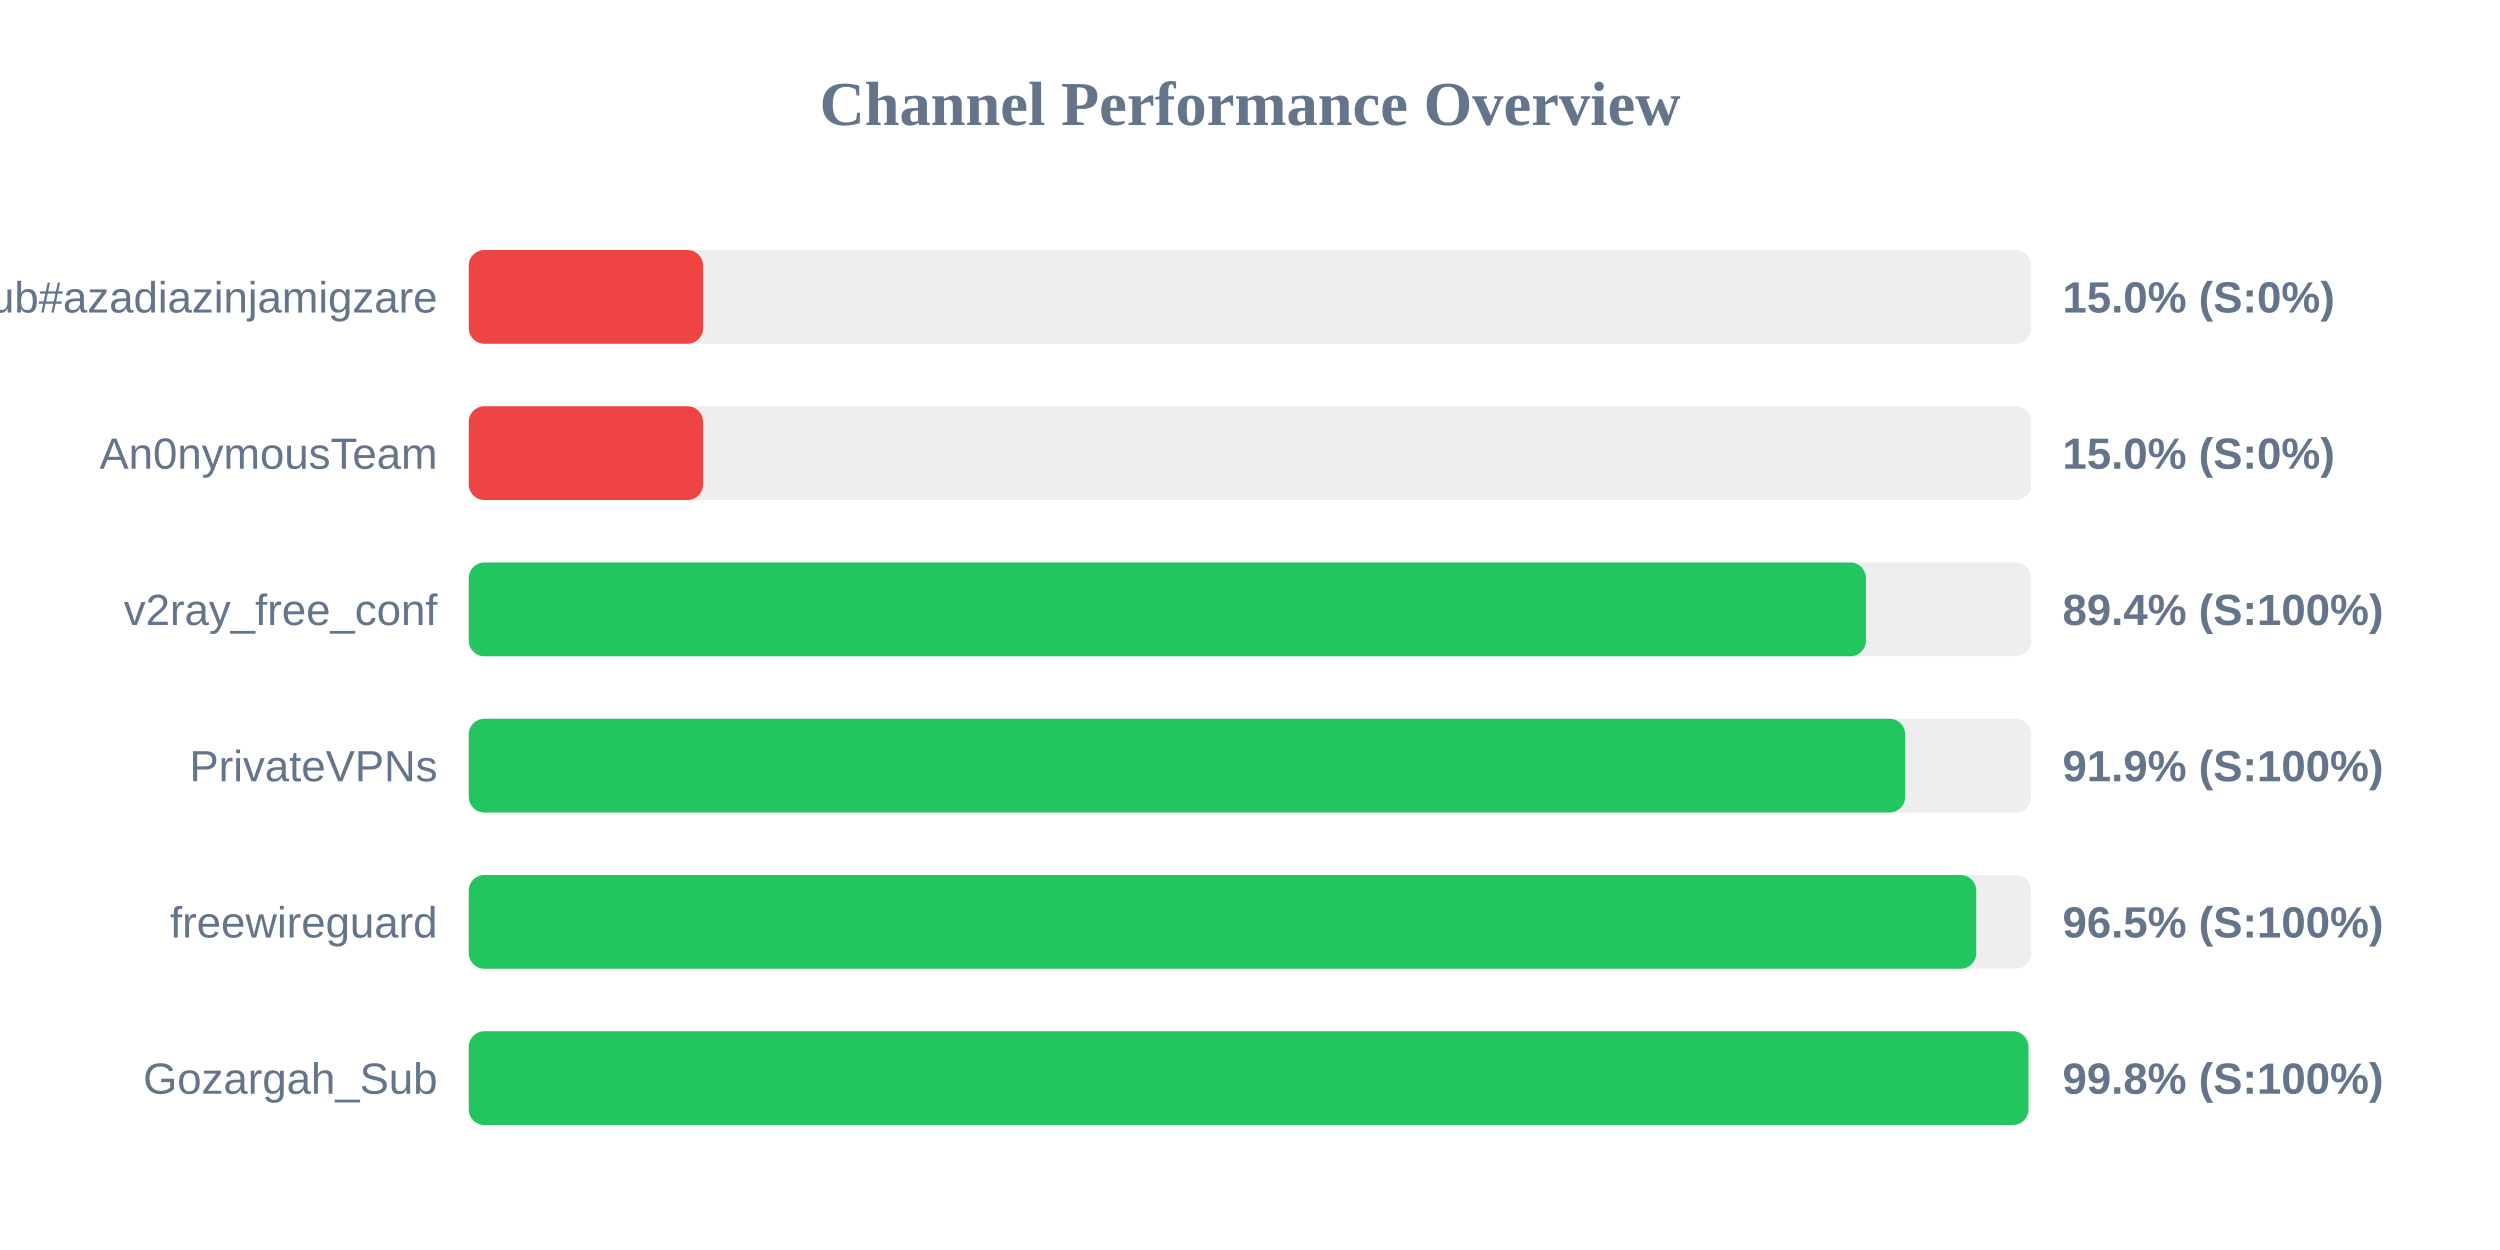
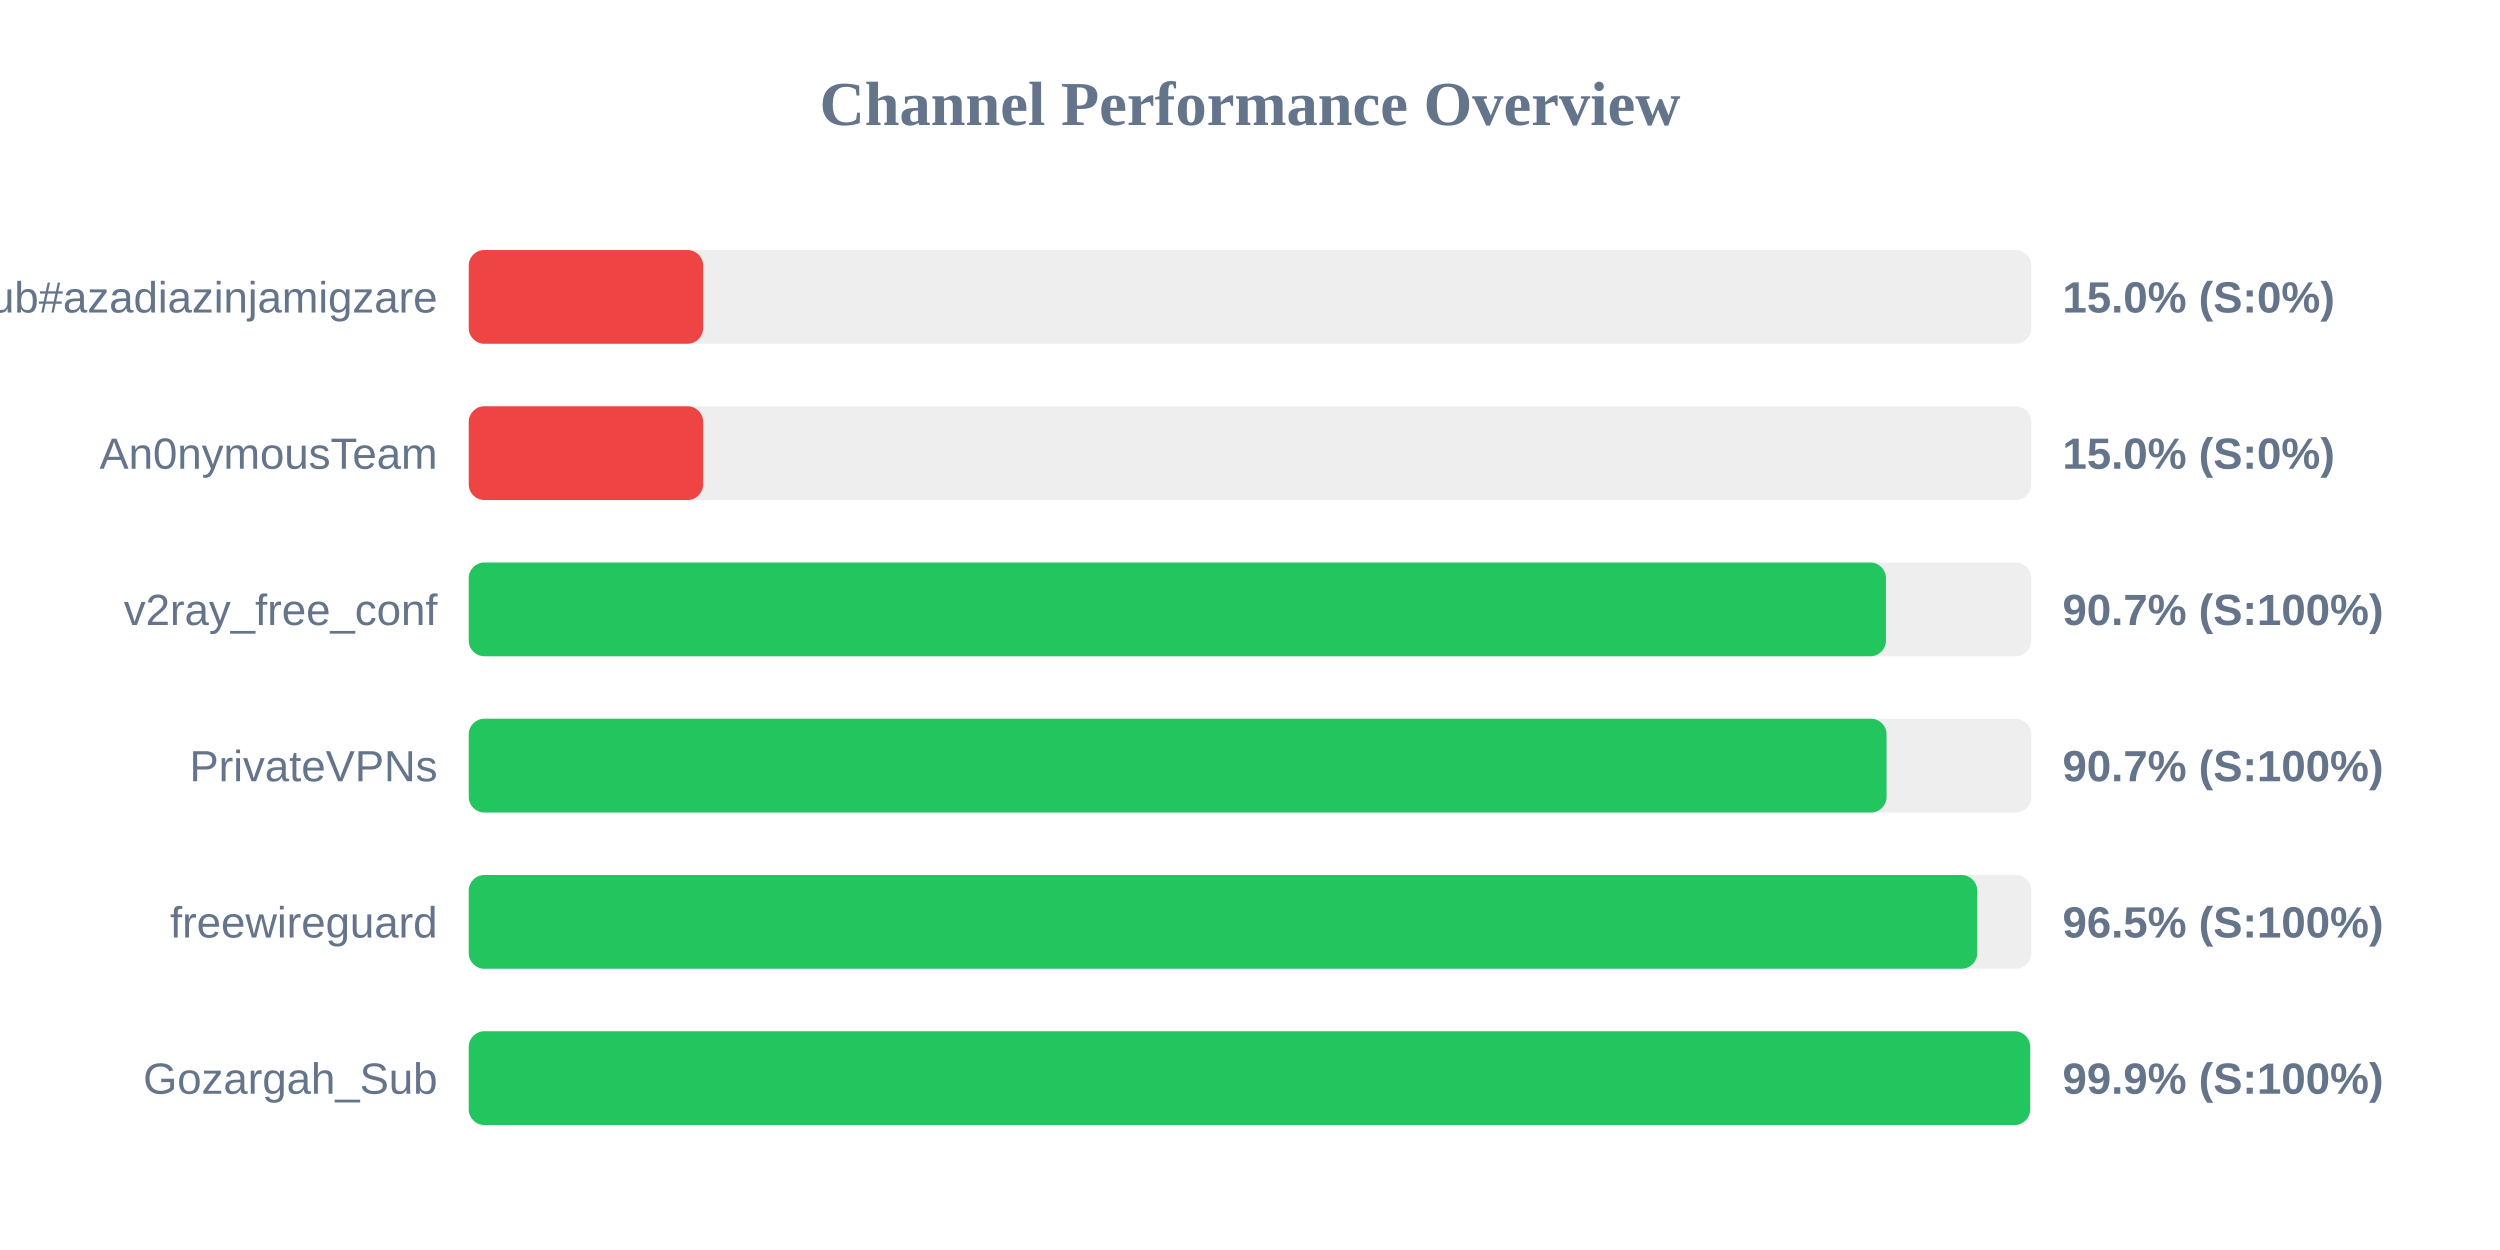
<svg xmlns="http://www.w3.org/2000/svg" width="800" height="400" version="1.1">
  <style>
        .row { font: 14px Arial; fill: #64748b; }
        .score { font: bold 14px Arial; fill: #64748b; }
    </style>
  <text x="400" y="40" text-anchor="middle" font-size="20px" font-weight="bold" fill="#64748b">Channel Performance Overview</text>
  <rect x="150" y="80" width="500" height="30" fill="#eee" rx="5" />
  <rect x="150" y="80" width="75.0" height="30" fill="#ef4444" rx="5" />
  <text x="140" y="100" text-anchor="end" class="row">Sub#azadiazinjamigzare</text>
  <text x="660" y="100" text-anchor="start" class="score">15.0% (S:0%)</text>
  <rect x="150" y="130" width="500" height="30" fill="#eee" rx="5" />
  <rect x="150" y="130" width="75.0" height="30" fill="#ef4444" rx="5" />
  <text x="140" y="150" text-anchor="end" class="row">An0nymousTeam</text>
  <text x="660" y="150" text-anchor="start" class="score">15.0% (S:0%)</text>
  <rect x="150" y="180" width="500" height="30" fill="#eee" rx="5" />
-   <rect x="150" y="180" width="447.1" height="30" fill="#22c55e" rx="5" />
+   <rect x="150" y="180" width="453.5" height="30" fill="#22c55e" rx="5" />
  <text x="140" y="200" text-anchor="end" class="row">v2ray_free_conf</text>
-   <text x="660" y="200" text-anchor="start" class="score">89.4% (S:100%)</text>
+   <text x="660" y="200" text-anchor="start" class="score">90.7% (S:100%)</text>
  <rect x="150" y="230" width="500" height="30" fill="#eee" rx="5" />
-   <rect x="150" y="230" width="459.65" height="30" fill="#22c55e" rx="5" />
+   <rect x="150" y="230" width="453.7" height="30" fill="#22c55e" rx="5" />
  <text x="140" y="250" text-anchor="end" class="row">PrivateVPNs</text>
-   <text x="660" y="250" text-anchor="start" class="score">91.9% (S:100%)</text>
+   <text x="660" y="250" text-anchor="start" class="score">90.7% (S:100%)</text>
  <rect x="150" y="280" width="500" height="30" fill="#eee" rx="5" />
-   <rect x="150" y="280" width="482.4" height="30" fill="#22c55e" rx="5" />
+   <rect x="150" y="280" width="482.7" height="30" fill="#22c55e" rx="5" />
  <text x="140" y="300" text-anchor="end" class="row">freewireguard</text>
  <text x="660" y="300" text-anchor="start" class="score">96.5% (S:100%)</text>
  <rect x="150" y="330" width="500" height="30" fill="#eee" rx="5" />
-   <rect x="150" y="330" width="499.1" height="30" fill="#22c55e" rx="5" />
+   <rect x="150" y="330" width="499.65" height="30" fill="#22c55e" rx="5" />
  <text x="140" y="350" text-anchor="end" class="row">Gozargah_Sub</text>
-   <text x="660" y="350" text-anchor="start" class="score">99.8% (S:100%)</text>
+   <text x="660" y="350" text-anchor="start" class="score">99.9% (S:100%)</text>
</svg>
